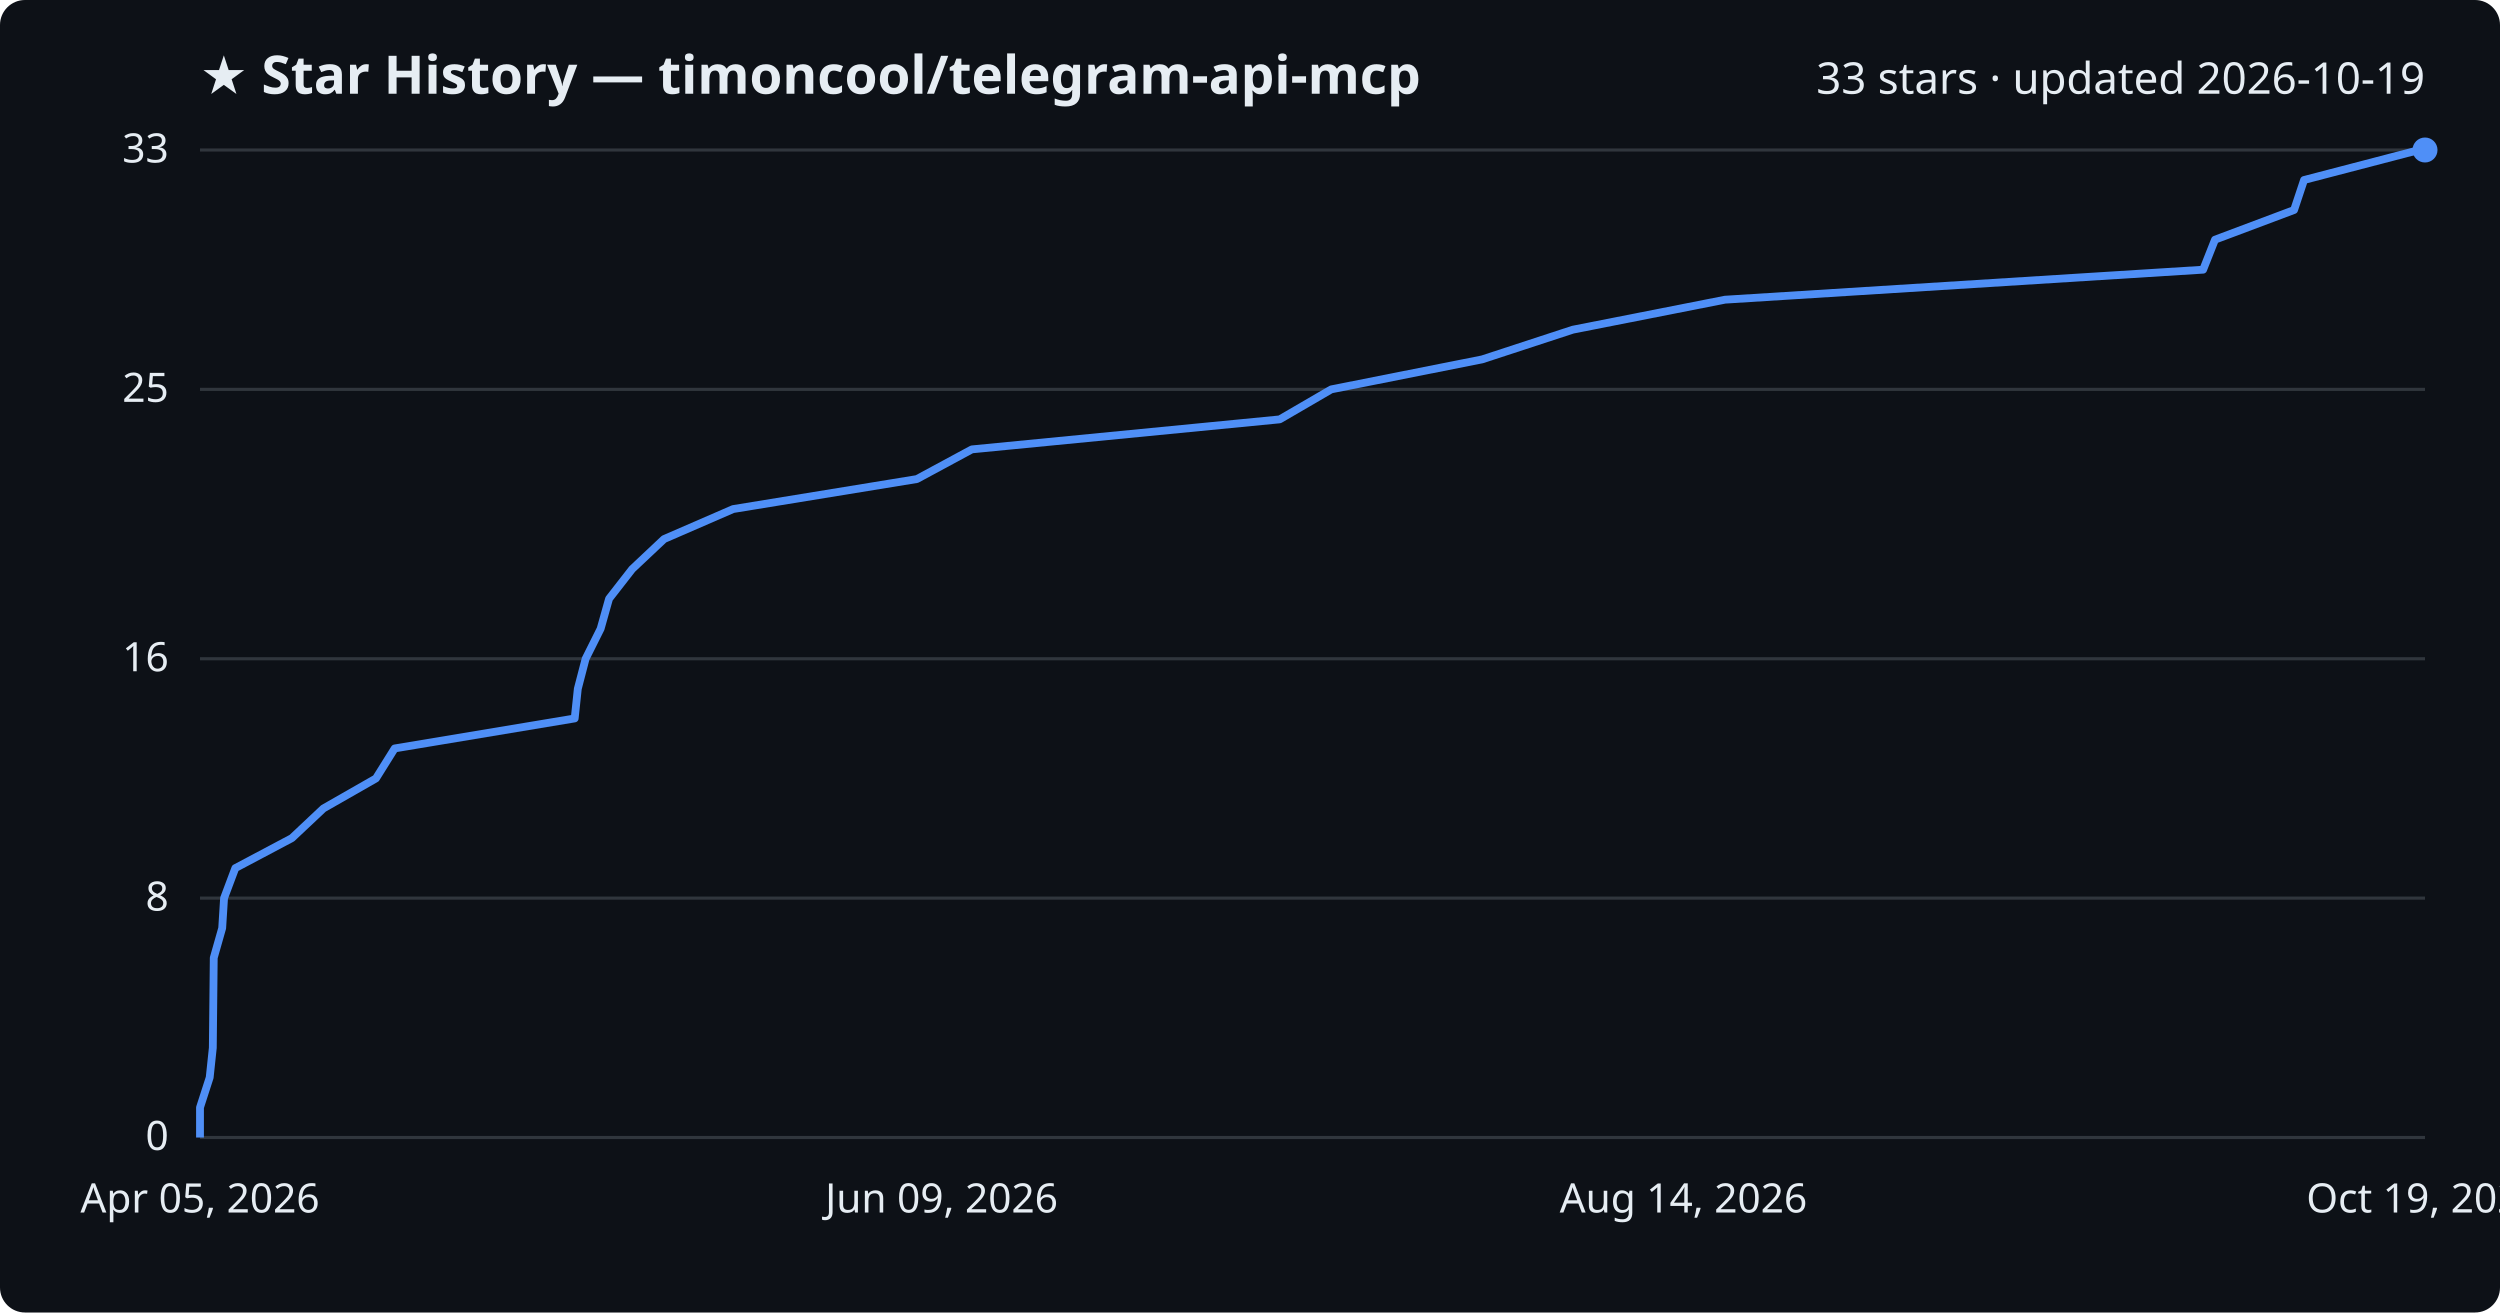
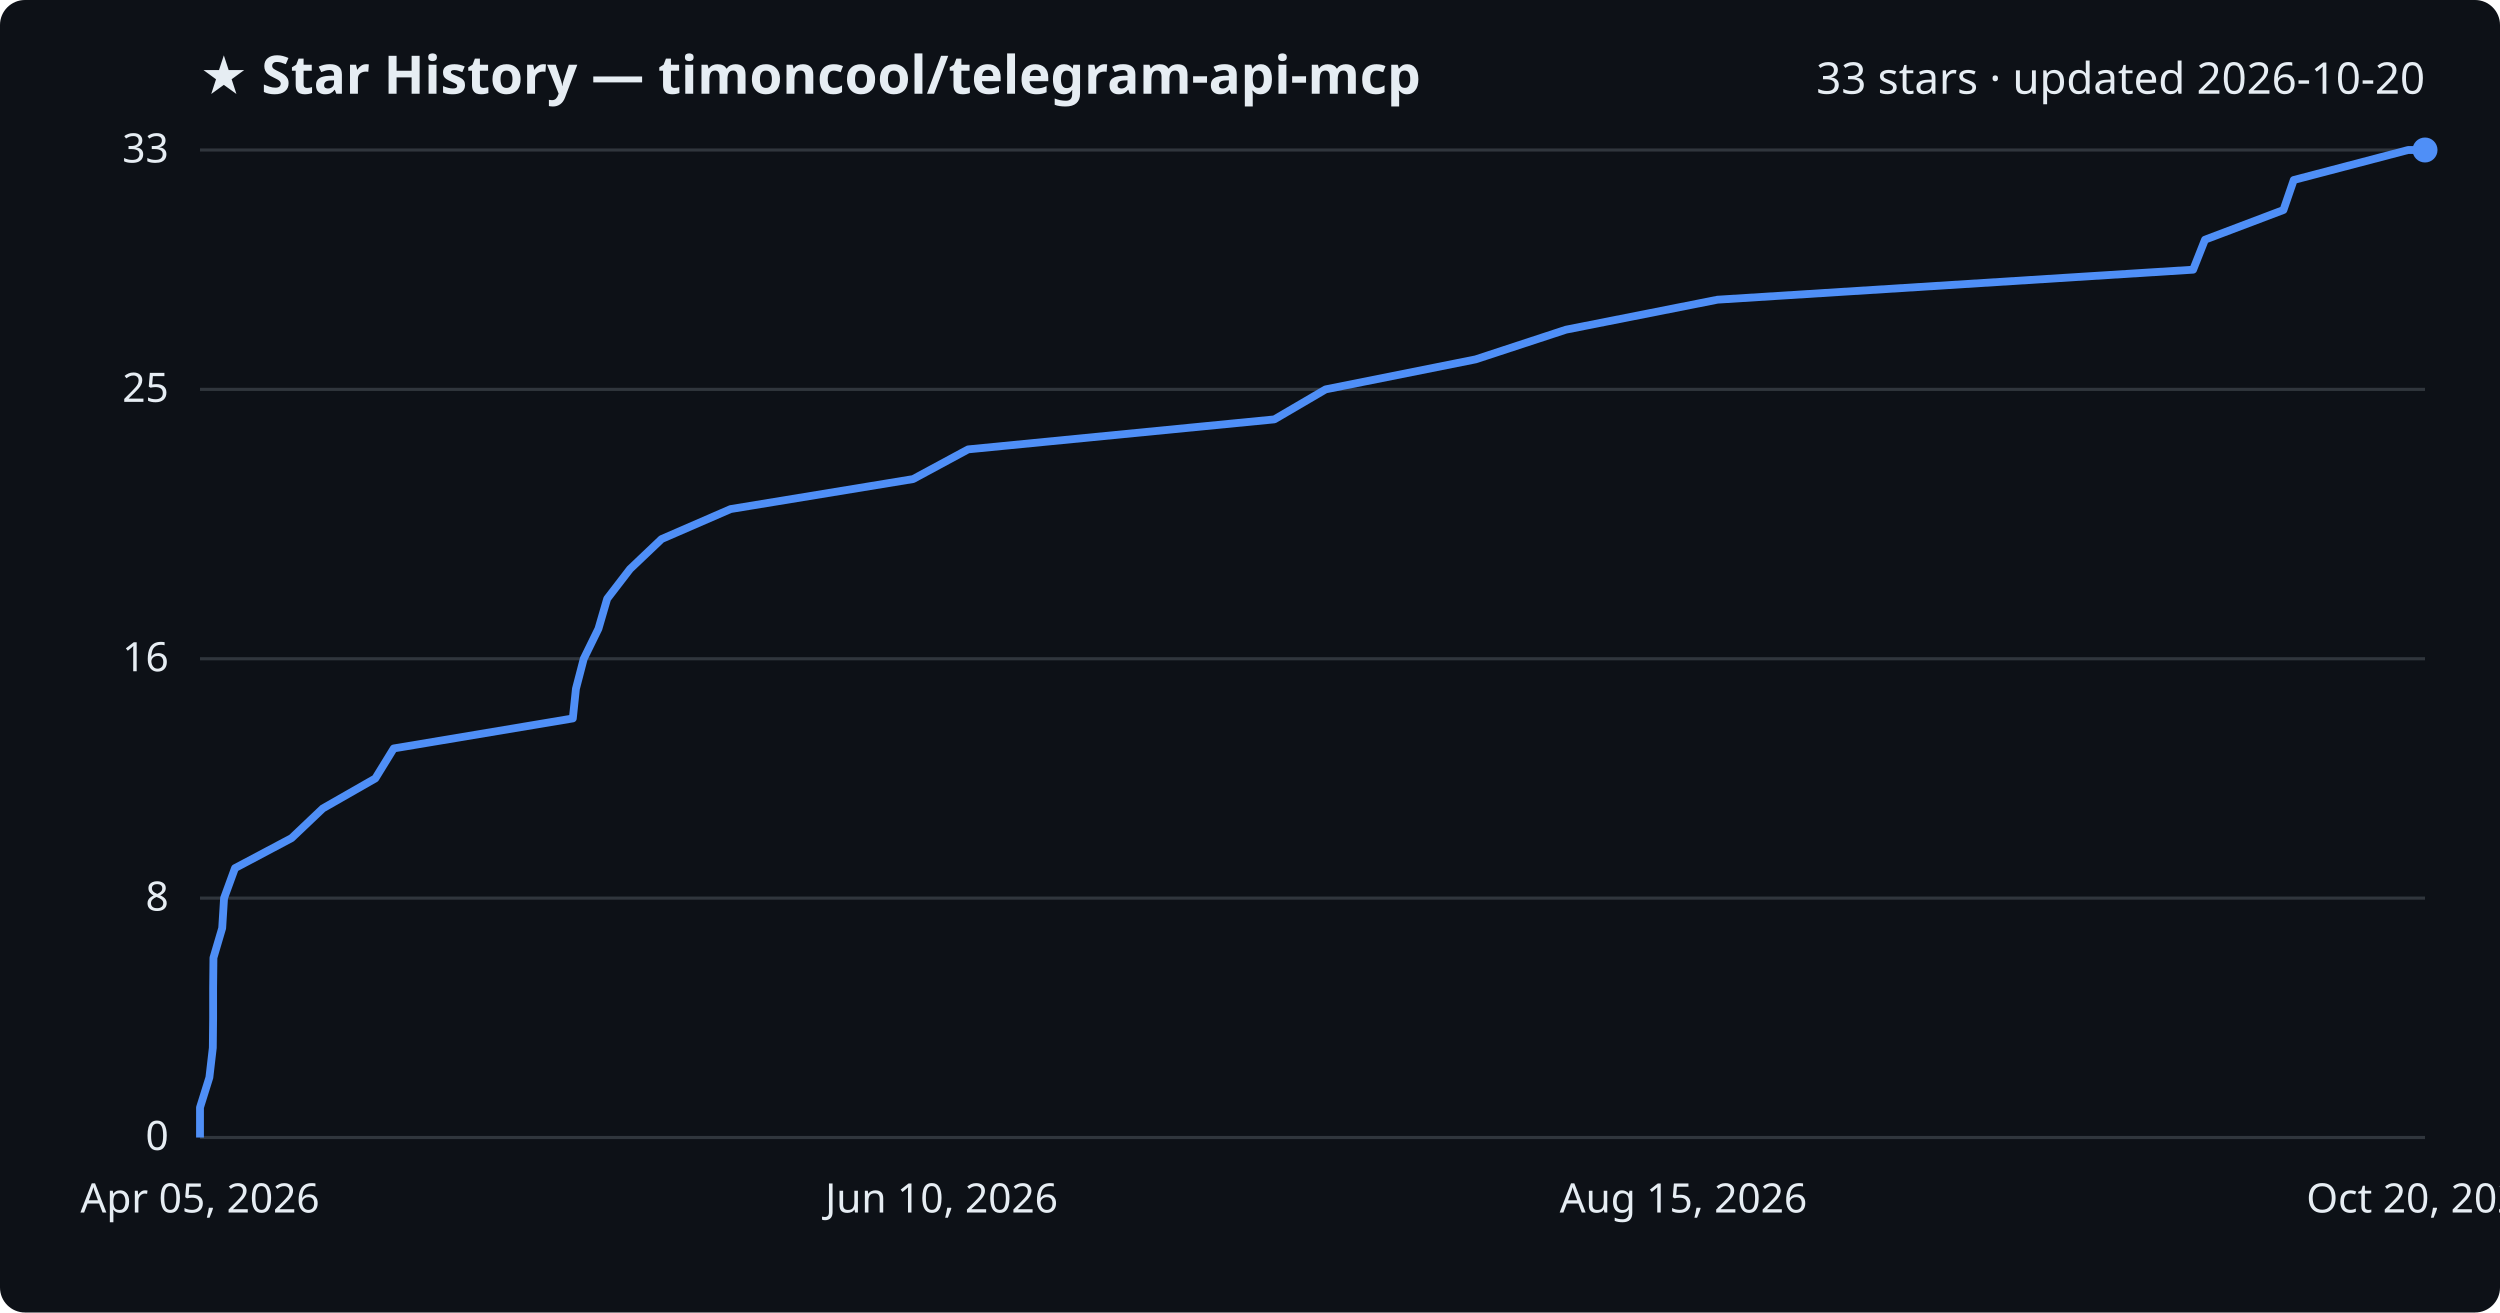
<svg xmlns="http://www.w3.org/2000/svg" viewBox="0 0 800 420" font-family="Segoe UI, sans-serif">
  <rect width="800" height="420" fill="#0d1117" rx="8" />
  <text x="64" y="30" fill="#e6edf3" font-size="17" font-weight="700">★ Star History — timoncool/telegram-api-mcp</text>
-   <text x="776" y="30" fill="#e6edf3" font-size="14" text-anchor="end">33 stars · updated 2026-10-19</text>
+   <text x="776" y="30" fill="#e6edf3" font-size="14" text-anchor="end">33 stars · updated 2026-10-20</text>
  <line x1="64" y1="364.0" x2="776" y2="364.0" stroke="#30363d" stroke-width="1" />
  <text x="54" y="368.0" fill="#e6edf3" font-size="13" text-anchor="end">0</text>
  <line x1="64" y1="287.4" x2="776" y2="287.4" stroke="#30363d" stroke-width="1" />
  <text x="54" y="291.4" fill="#e6edf3" font-size="13" text-anchor="end">8</text>
  <line x1="64" y1="210.8" x2="776" y2="210.8" stroke="#30363d" stroke-width="1" />
  <text x="54" y="214.8" fill="#e6edf3" font-size="13" text-anchor="end">16</text>
  <line x1="64" y1="124.6" x2="776" y2="124.6" stroke="#30363d" stroke-width="1" />
  <text x="54" y="128.6" fill="#e6edf3" font-size="13" text-anchor="end">25</text>
  <line x1="64" y1="48.0" x2="776" y2="48.0" stroke="#30363d" stroke-width="1" />
  <text x="54" y="52.0" fill="#e6edf3" font-size="13" text-anchor="end">33</text>
-   <path d="M64.0,364.0 L64.0,354.4 L67.1,344.8 L68.1,335.3 L68.2,325.7 L68.3,316.1 L68.4,306.5 L71.1,297.0 L71.7,287.4 L75.3,277.8 L93.4,268.2 L103.5,258.7 L120.3,249.1 L126.3,239.5 L183.9,229.9 L184.9,220.4 L187.4,210.8 L192.2,201.2 L194.9,191.6 L202.3,182.1 L212.5,172.5 L234.6,162.9 L293.4,153.3 L311.0,143.8 L409.5,134.2 L426.0,124.6 L474.3,115.0 L503.3,105.5 L552.0,95.9 L705.0,86.3 L708.8,76.7 L734.1,67.2 L737.3,57.6 L774.1,48.0 L776.0,48.0" fill="none" stroke="#4f8ff7" stroke-width="2.5" stroke-linejoin="round" />
+   <path d="M64.0,364.0 L64.0,354.4 L67.0,344.8 L68.1,335.3 L68.2,325.7 L68.2,316.1 L68.3,306.5 L71.1,297.0 L71.7,287.4 L75.2,277.8 L93.3,268.2 L103.3,258.7 L120.1,249.1 L126.0,239.5 L183.3,229.9 L184.3,220.4 L186.8,210.8 L191.5,201.2 L194.3,191.6 L201.6,182.1 L211.7,172.5 L233.8,162.9 L292.2,153.3 L309.8,143.8 L407.8,134.2 L424.2,124.6 L472.2,115.0 L501.1,105.5 L549.6,95.9 L701.8,86.3 L705.6,76.7 L730.7,67.2 L734.0,57.6 L770.6,48.0 L776.0,48.0" fill="none" stroke="#4f8ff7" stroke-width="2.5" stroke-linejoin="round" />
  <circle cx="776.0" cy="48.0" r="4" fill="#4f8ff7" />
  <text x="64.0" y="388" fill="#e6edf3" font-size="13" text-anchor="middle">Apr 05, 2026</text>
-   <text x="301.3" y="388" fill="#e6edf3" font-size="13" text-anchor="middle">Jun 09, 2026</text>
-   <text x="538.7" y="388" fill="#e6edf3" font-size="13" text-anchor="middle">Aug 14, 2026</text>
-   <text x="776.0" y="388" fill="#e6edf3" font-size="13" text-anchor="middle">Oct 19, 2026</text>
+   <text x="301.3" y="388" fill="#e6edf3" font-size="13" text-anchor="middle">Jun 10, 2026</text>
+   <text x="538.7" y="388" fill="#e6edf3" font-size="13" text-anchor="middle">Aug 15, 2026</text>
+   <text x="776.0" y="388" fill="#e6edf3" font-size="13" text-anchor="middle">Oct 20, 2026</text>
</svg>
